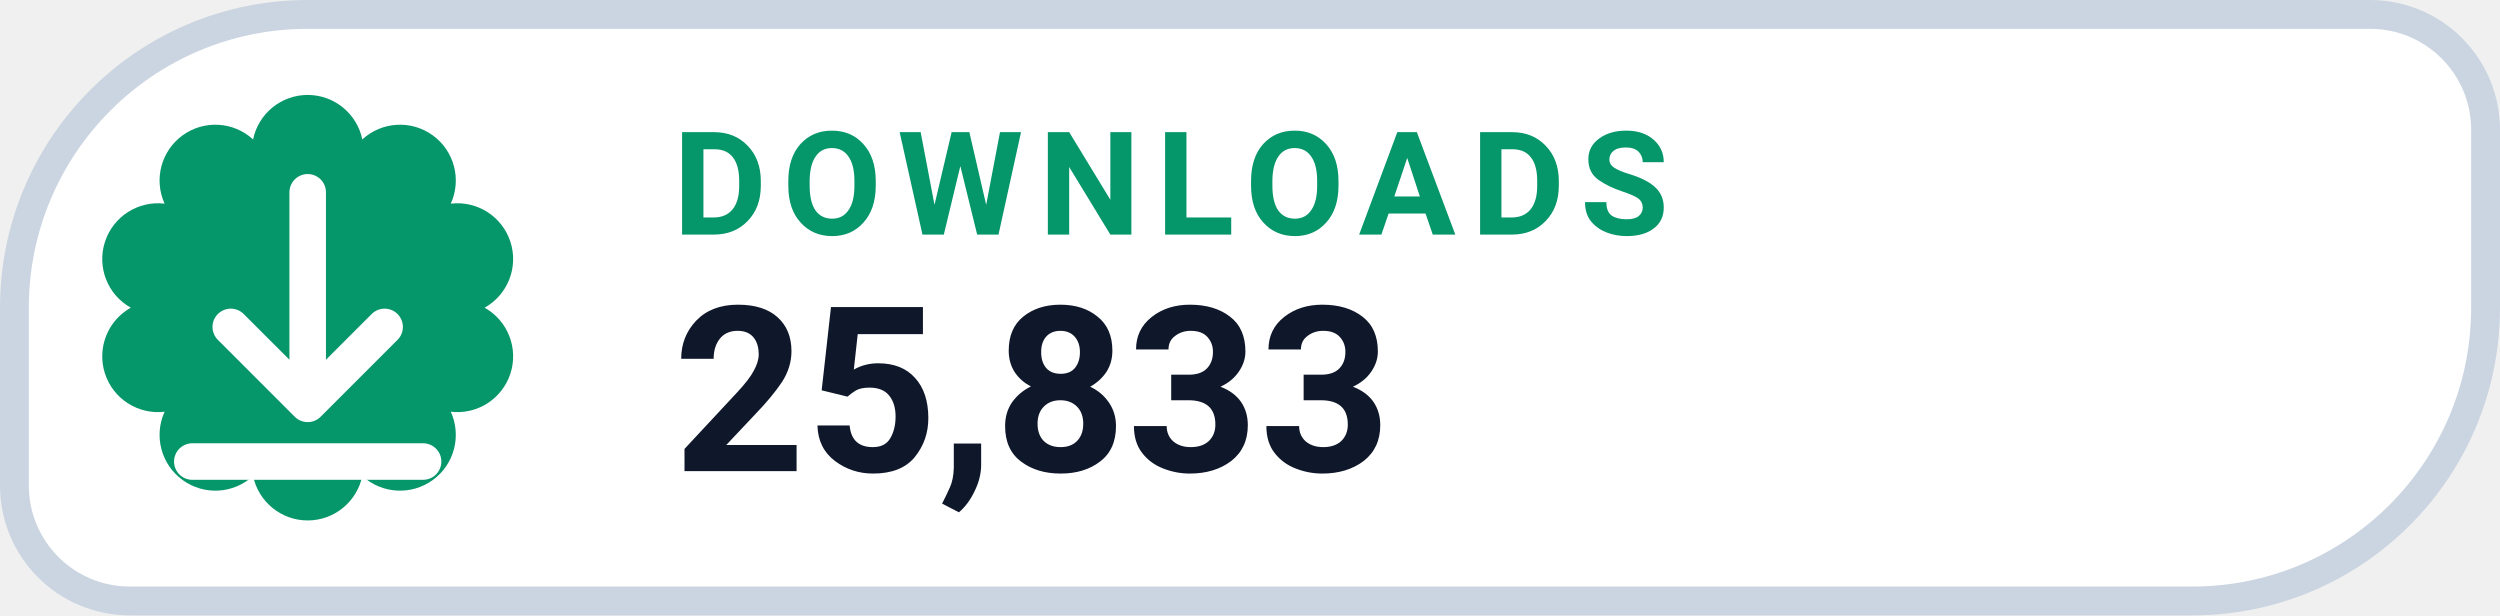
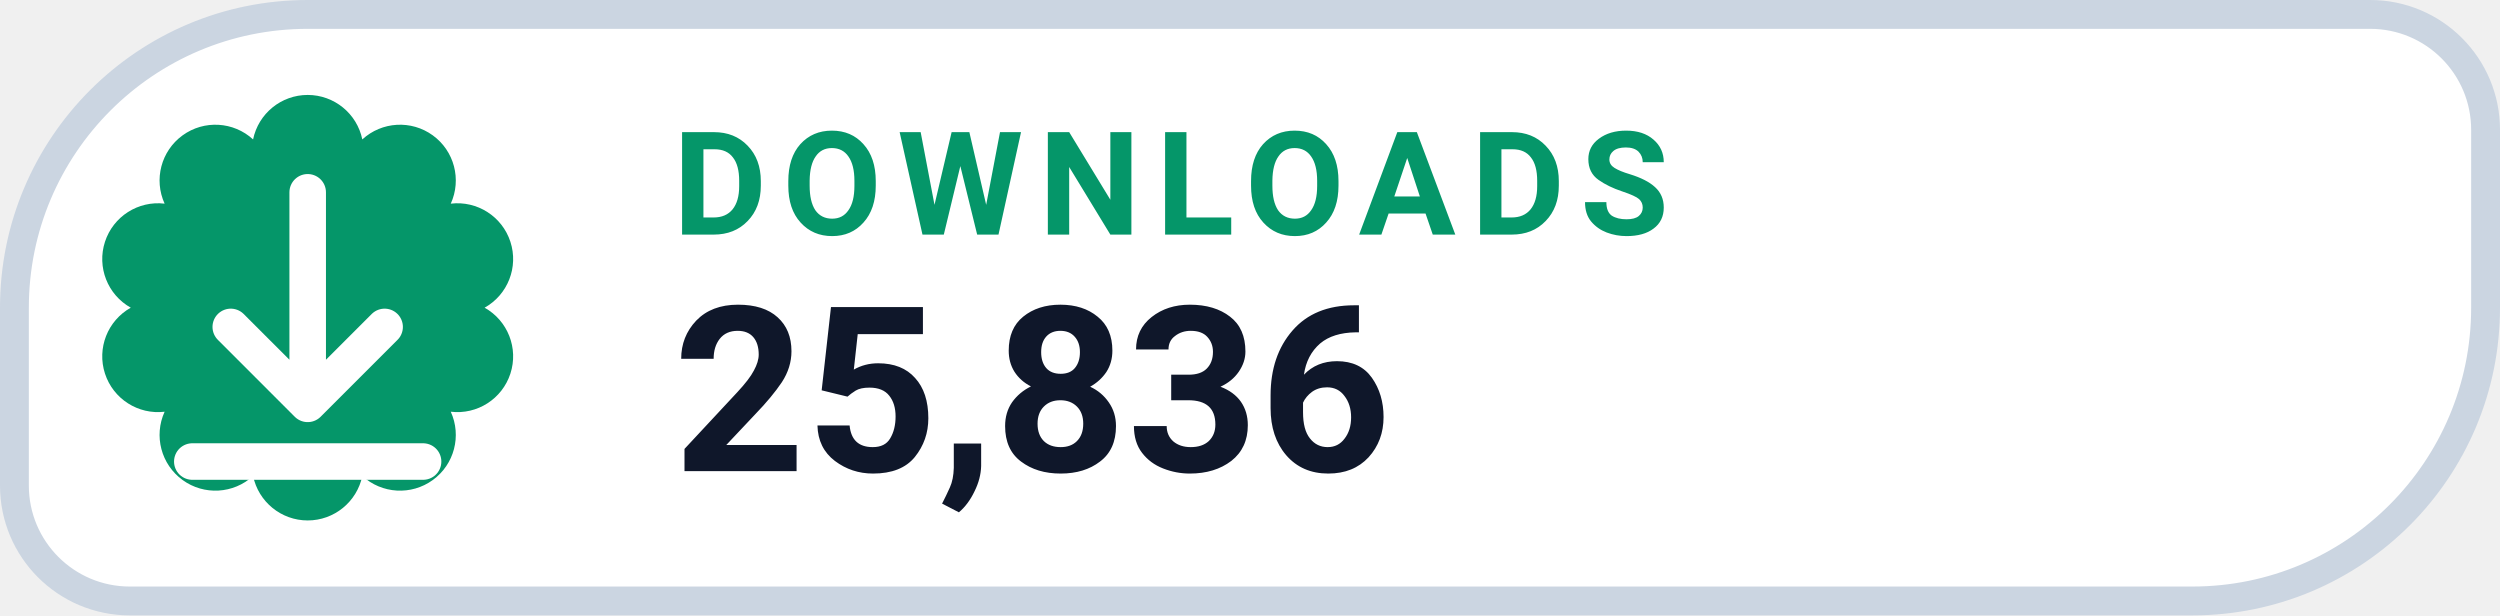
- <svg xmlns="http://www.w3.org/2000/svg" width="130" height="32" viewBox="0 0 130 32" role="img" aria-label="DOWNLOADS 25,833">
+ <svg xmlns="http://www.w3.org/2000/svg" width="130" height="32" viewBox="0 0 130 32" role="img" aria-label="DOWNLOADS 25,836">
  <path d="M 16.00 0.75 H 123.25 A 6.00 6.00 0 0 1 129.25 6.75 V 16.00 A 15.25 15.25 0 0 1 114.00 31.25 H 6.75 A 6.00 6.00 0 0 1 0.75 25.25 V 16.00 A 15.25 15.25 0 0 1 16.00 0.75 Z" fill="#FFFFFF" stroke="#CBD5E1" stroke-width="1.5" />
  <path d="M 13.16 7.25 A 2.90 2.90 0 0 1 18.84 7.25 A 2.90 2.90 0 0 1 23.44 10.59 A 2.90 2.90 0 0 1 25.20 16.00 A 2.90 2.90 0 0 1 23.44 21.41 A 2.90 2.90 0 0 1 18.84 24.75 A 2.90 2.90 0 0 1 13.16 24.75 A 2.90 2.90 0 0 1 8.56 21.41 A 2.90 2.90 0 0 1 6.80 16.00 A 2.90 2.90 0 0 1 8.56 10.59 A 2.90 2.90 0 0 1 13.16 7.25 Z" fill="#059669" />
  <g transform="translate(16 16)" style="color:#FFFFFF;">
    <path d="M0 -6 v11 m0 0 l4 -4 m-4 4 l-4 -4 M-6 8 h12" fill="none" stroke="currentColor" stroke-width="1.9" stroke-linecap="round" stroke-linejoin="round" />
  </g>
  <text x="35" y="12.2" fill="#059669" font-family="-apple-system,BlinkMacSystemFont,'Segoe UI',Roboto,Helvetica,Arial,sans-serif" font-size="7.5" font-weight="700" letter-spacing=".8">DOWNLOADS</text>
-   <text x="35" y="24.5" fill="#0F172A" font-family="-apple-system,BlinkMacSystemFont,'Segoe UI',Roboto,Helvetica,Arial,sans-serif" font-size="12" font-weight="750">25,833</text>
+   <text x="35" y="24.5" fill="#0F172A" font-family="-apple-system,BlinkMacSystemFont,'Segoe UI',Roboto,Helvetica,Arial,sans-serif" font-size="12" font-weight="750">25,836</text>
</svg>
